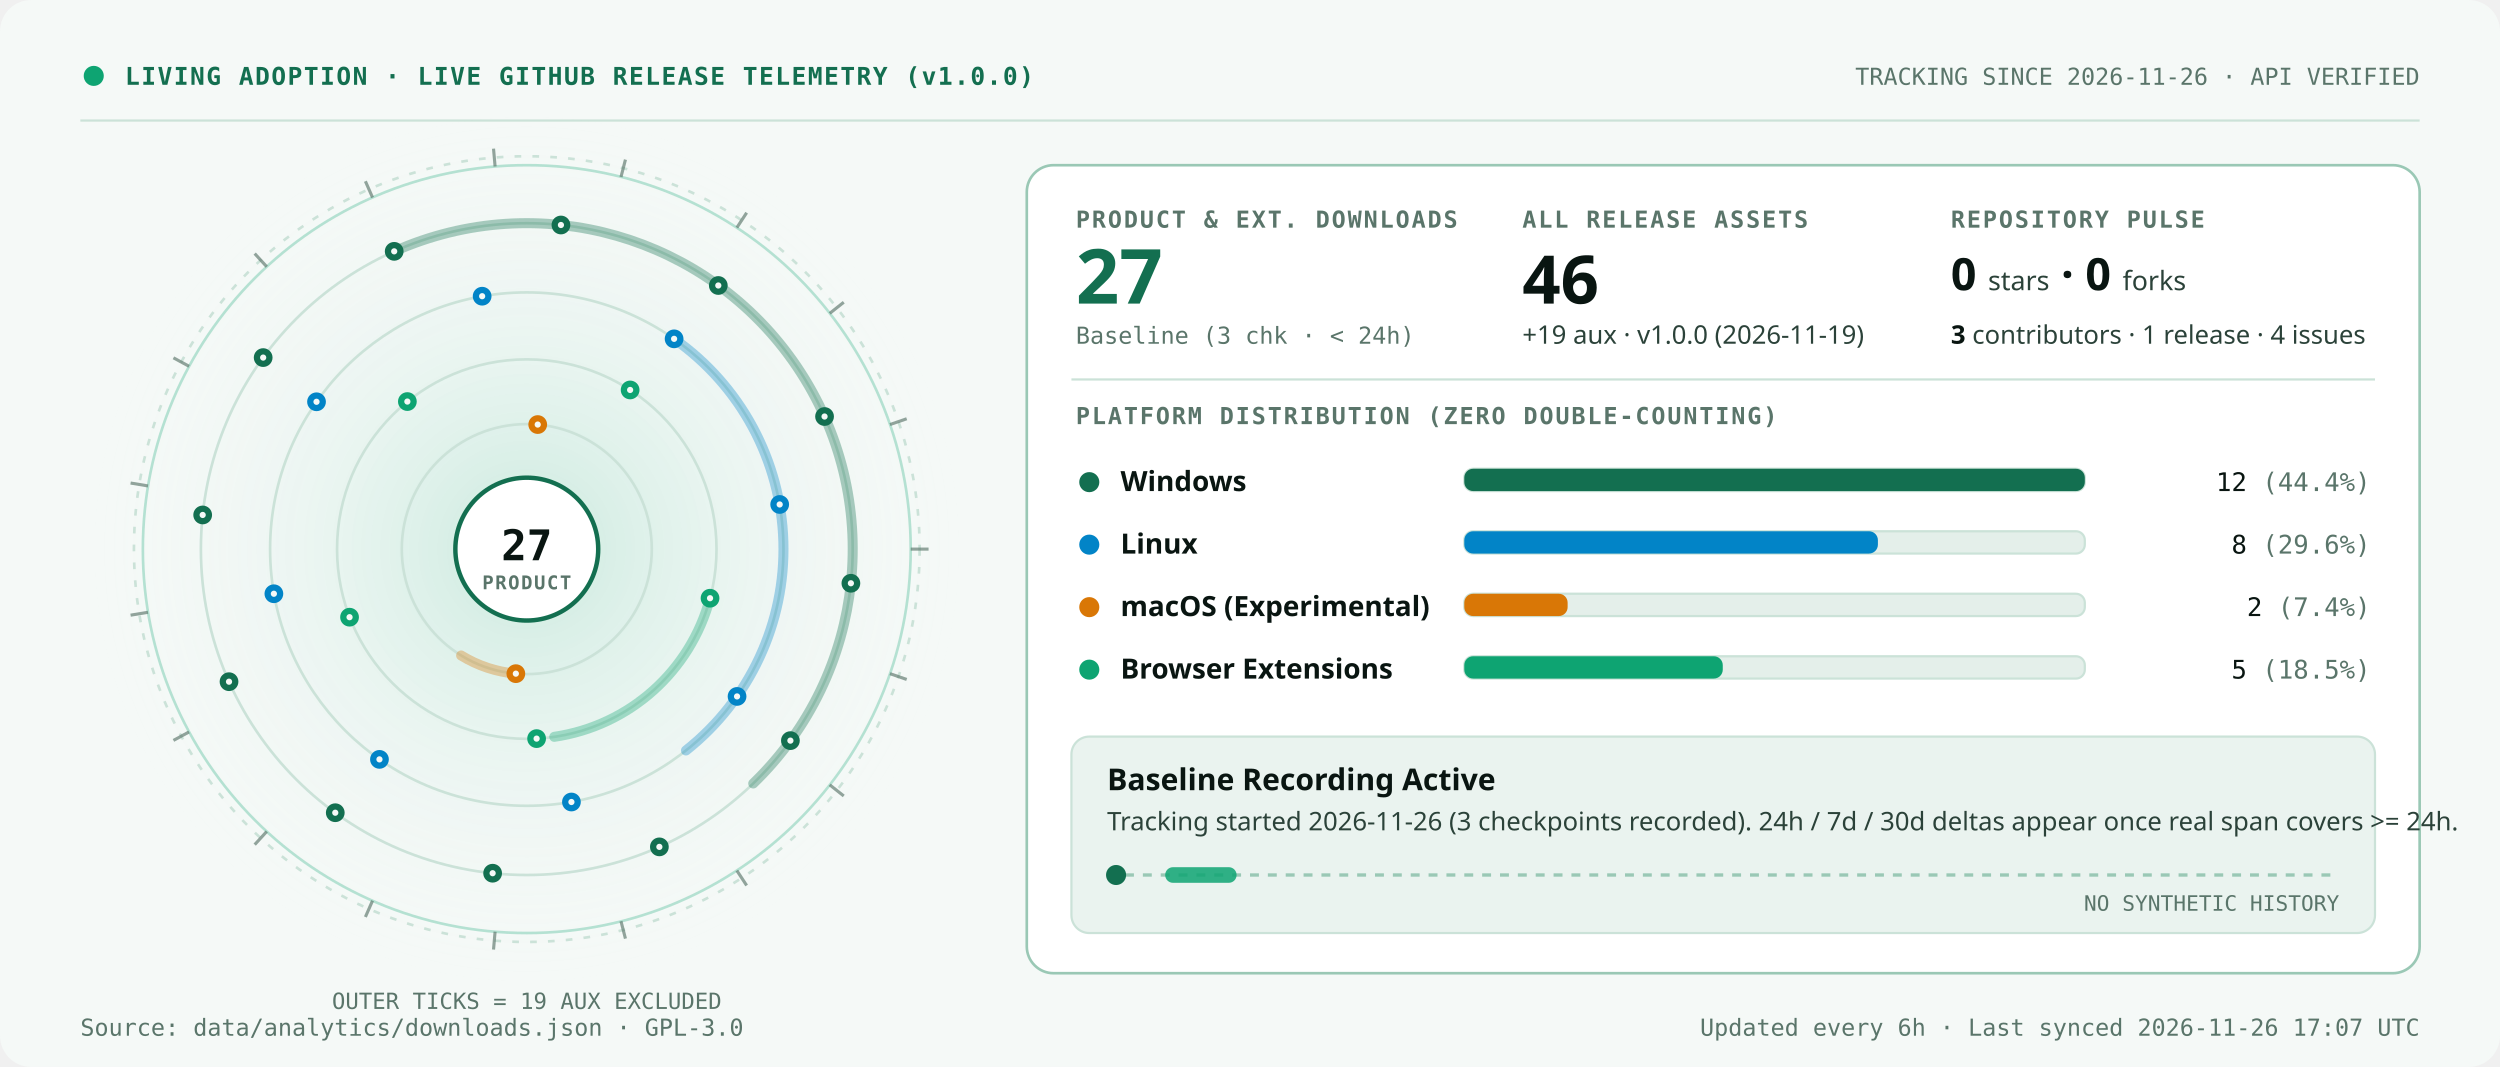
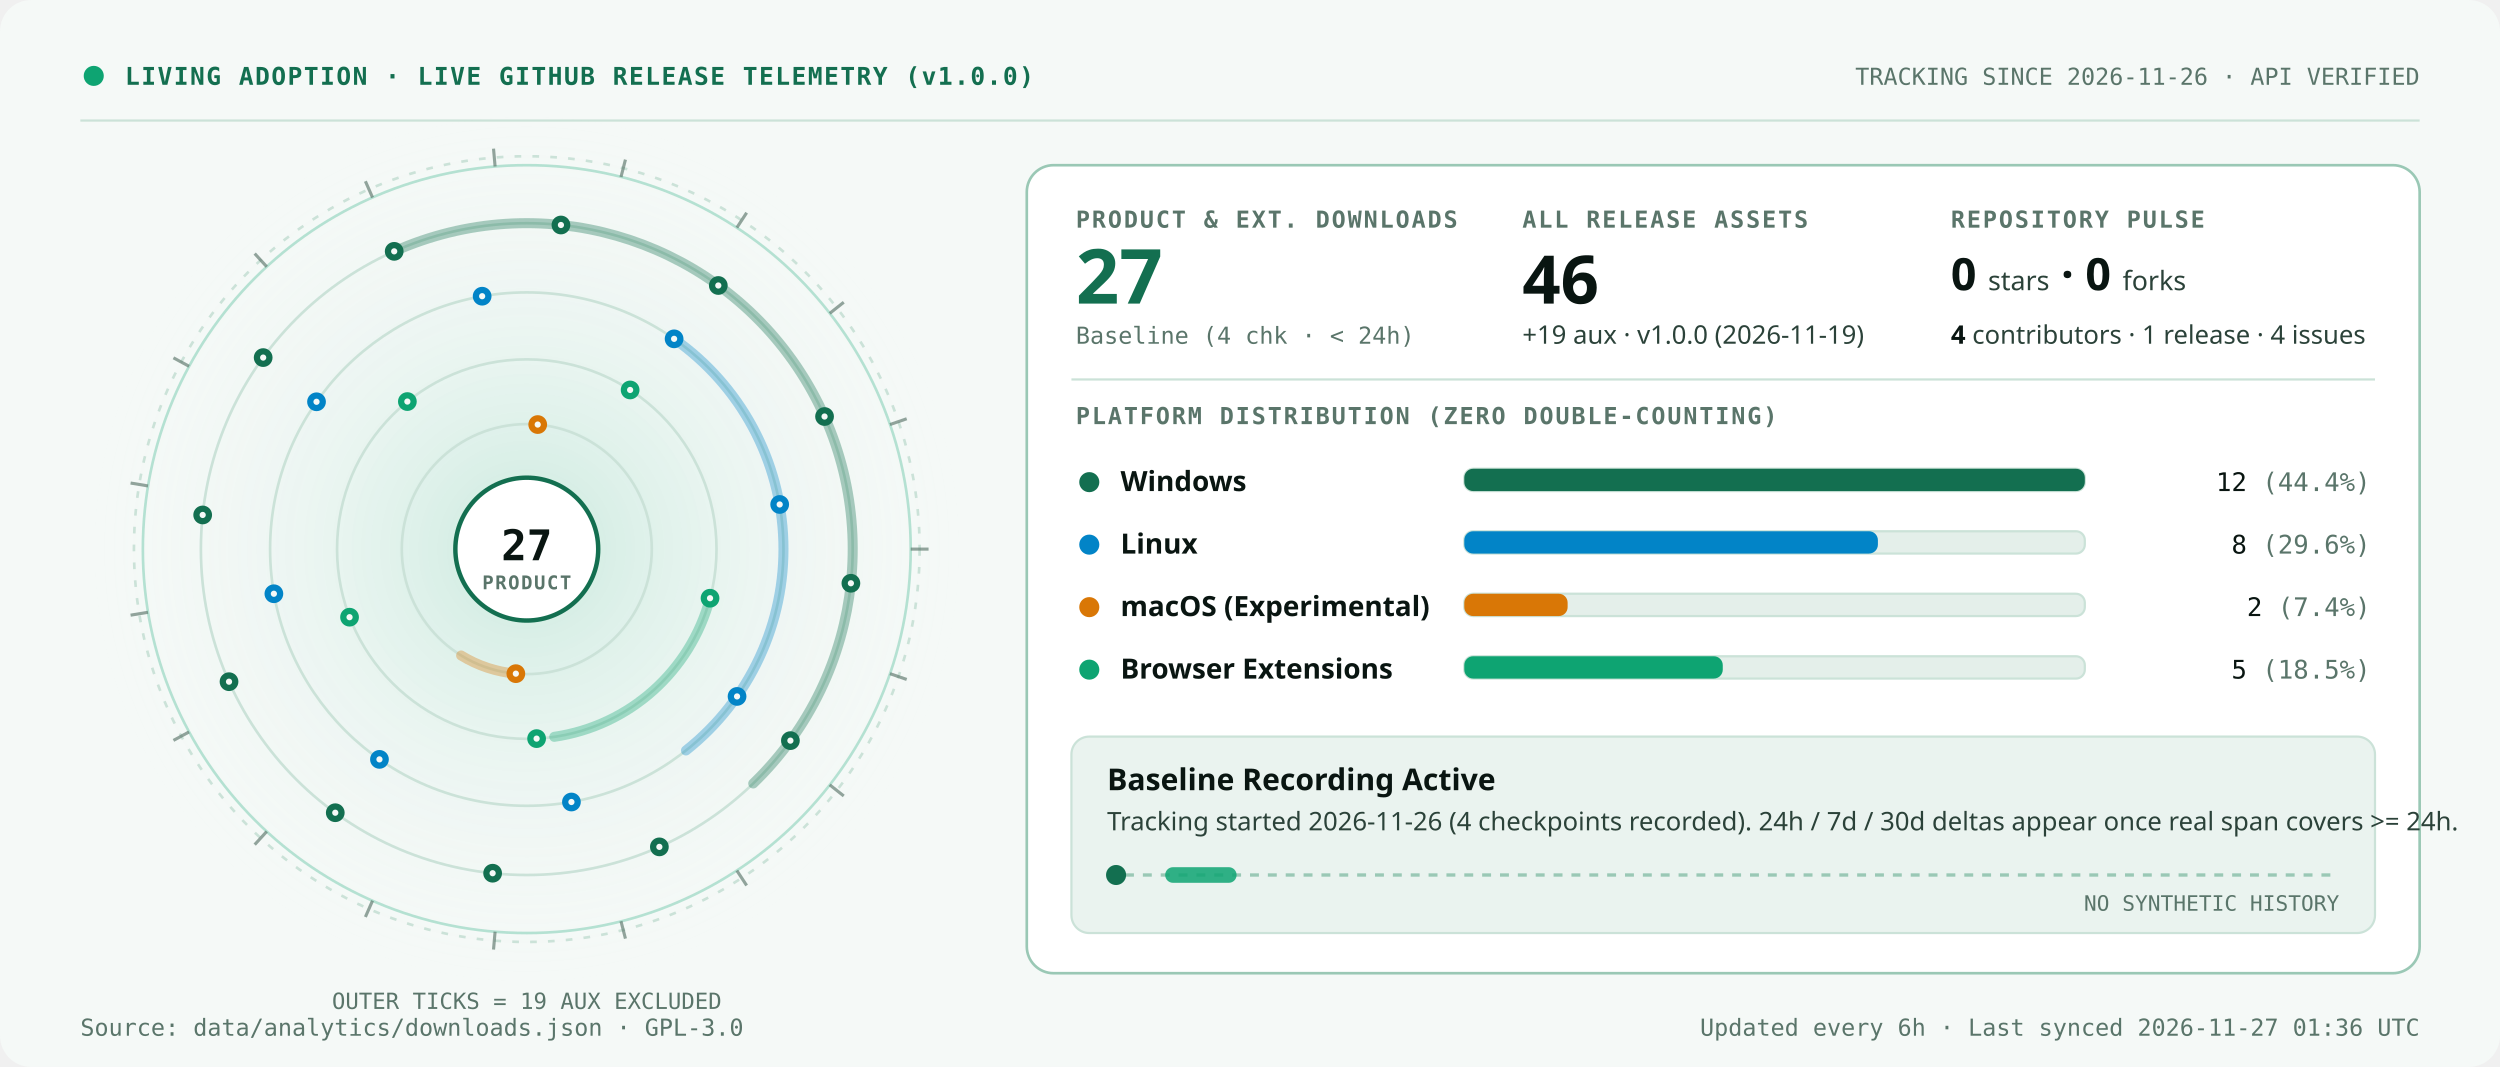
<svg xmlns="http://www.w3.org/2000/svg" width="1120" height="478" viewBox="0 0 1120 478" role="img" aria-labelledby="svg-title svg-desc">
  <defs>
    <radialGradient id="pelagicAura" cx="50%" cy="50%" r="50%">
      <stop offset="0%" stop-color="#0EA472" stop-opacity="0.18" />
      <stop offset="100%" stop-color="#F5F9F7" stop-opacity="0" />
    </radialGradient>
  </defs>
  <style>
    .t-disp { font-family: 'Space Grotesk', 'Segoe UI', system-ui, -apple-system, sans-serif; font-weight: 700; font-variant-numeric: tabular-nums; }
    .t-lbl { font-family: 'IBM Plex Mono', 'Cascadia Mono', Consolas, ui-monospace, monospace; font-weight: 600; font-size: 10.5px; letter-spacing: 0.08em; text-transform: uppercase; fill: #5A756A; }
    .t-val { font-family: 'Space Grotesk', 'Segoe UI', system-ui, -apple-system, sans-serif; font-weight: 700; font-variant-numeric: tabular-nums; fill: #091511; }
    .t-body { font-family: 'IBM Plex Sans', 'Segoe UI', system-ui, -apple-system, sans-serif; font-weight: 400; font-variant-numeric: tabular-nums; fill: #2B4239; }
    .t-strong { font-family: 'IBM Plex Sans', 'Segoe UI', system-ui, -apple-system, sans-serif; font-weight: 600; font-variant-numeric: tabular-nums; fill: #091511; }
    .t-mono { font-family: 'IBM Plex Mono', 'Cascadia Mono', Consolas, ui-monospace, monospace; font-variant-numeric: tabular-nums; }
    
    @keyframes pulseBeacon {
      0%, 100% { opacity: 1; transform: scale(1); }
      50% { opacity: 0.45; transform: scale(0.82); }
    }
    @keyframes radarSweep {
      0% { transform: scale(0.28); opacity: 0.55; }
      100% { transform: scale(1.0); opacity: 0; }
    }
    @keyframes orbitSlow {
      0% { transform: rotate(0deg); }
      100% { transform: rotate(360deg); }
    }
    @keyframes scanTick {
      0% { transform: translateX(0px); opacity: 0.35; }
      50% { opacity: 0.95; }
      100% { transform: translateX(340px); opacity: 0.35; }
    }
    @keyframes barGrow {
      0% { transform: scaleX(0.01); }
      100% { transform: scaleX(1); }
    }
    .pulse-dot { transform-box: fill-box; transform-origin: center; animation: pulseBeacon 2.8s ease-in-out infinite; }
    .radar-ring { transform-box: fill-box; transform-origin: center; animation: radarSweep 4.8s ease-out infinite; }
    .orbit-spin { animation: orbitSlow 28s linear infinite; }
    .scan-tick { animation: scanTick 4.5s ease-in-out infinite alternate; }
    .bar-grow { transform-box: fill-box; transform-origin: left center; animation: barGrow 0.85s cubic-bezier(0.16, 1, 0.3, 1) backwards; }
    @media (prefers-reduced-motion: reduce) {
      .pulse-dot, .radar-ring, .orbit-spin, .scan-tick, .bar-grow { animation: none !important; transform: none !important; }
    }
  </style>
  <rect width="1120" height="478" rx="14" fill="#F5F9F7" />
  <circle cx="42" cy="34" r="4.5" fill="#0EA472" class="pulse-dot" />
  <text x="56" y="38" class="t-mono" font-size="11" font-weight="600" letter-spacing="0.06em" fill="#136F50">LIVING ADOPTION  ·  LIVE GITHUB RELEASE TELEMETRY (v1.0.0)</text>
  <text x="1084" y="38" class="t-mono" font-size="10.5" text-anchor="end" fill="#5A756A">TRACKING SINCE 2026-11-26  ·  API VERIFIED</text>
  <line x1="36" y1="54" x2="1084" y2="54" stroke="#CBE2D8" stroke-width="1" />
  <circle cx="236.0" cy="246.0" r="196" fill="url(#pelagicAura)" />
  <circle cx="236.0" cy="246.0" r="172" fill="none" stroke="#0EA472" stroke-width="1.2" opacity="0.28" class="radar-ring" />
  <circle cx="236.0" cy="246.0" r="176" fill="none" stroke="#CBE2D8" stroke-width="1.2" stroke-dasharray="3 5" />
  <g stroke="#5A756A" stroke-width="1.4" opacity="0.65">
    <line x1="408.0" y1="246.0" x2="416.0" y2="246.0" />
    <line x1="398.7" y1="301.8" x2="406.2" y2="304.4" />
    <line x1="371.7" y1="351.6" x2="378.0" y2="356.6" />
    <line x1="330.1" y1="390.0" x2="334.5" y2="396.7" />
    <line x1="278.2" y1="412.7" x2="280.2" y2="420.5" />
    <line x1="221.8" y1="417.4" x2="221.1" y2="425.4" />
    <line x1="166.9" y1="403.5" x2="163.7" y2="410.8" />
    <line x1="119.5" y1="372.5" x2="114.1" y2="378.4" />
    <line x1="84.7" y1="327.9" x2="77.7" y2="331.7" />
    <line x1="66.3" y1="274.3" x2="58.5" y2="275.6" />
    <line x1="66.3" y1="217.7" x2="58.5" y2="216.4" />
    <line x1="84.7" y1="164.1" x2="77.7" y2="160.3" />
    <line x1="119.5" y1="119.5" x2="114.1" y2="113.6" />
    <line x1="166.9" y1="88.5" x2="163.7" y2="81.2" />
    <line x1="221.8" y1="74.6" x2="221.1" y2="66.6" />
    <line x1="278.2" y1="79.3" x2="280.2" y2="71.5" />
    <line x1="330.1" y1="102.0" x2="334.5" y2="95.3" />
    <line x1="371.7" y1="140.4" x2="378.0" y2="135.4" />
    <line x1="398.7" y1="190.2" x2="406.2" y2="187.6" />
  </g>
  <g class="orbit-spin" style="transform-origin: 236.0px 246.0px;">
    <circle cx="236.0" cy="246.0" r="146" fill="none" stroke="#CBE2D8" stroke-width="1.2" />
    <path d="M 176.62 112.62 A 146.00 146.00 0 0 1 337.45 351.00" fill="none" stroke="#136F50" stroke-width="4.5" stroke-linecap="round" opacity="0.34" />
    <circle cx="176.6" cy="112.6" r="4.2" fill="#136F50" />
    <circle cx="176.6" cy="112.6" r="1.4" fill="#F5F9F7" />
    <circle cx="251.3" cy="100.8" r="4.2" fill="#136F50" />
    <circle cx="251.3" cy="100.8" r="1.4" fill="#F5F9F7" />
    <circle cx="321.8" cy="127.9" r="4.2" fill="#136F50" />
    <circle cx="321.8" cy="127.9" r="1.4" fill="#F5F9F7" />
    <circle cx="369.4" cy="186.6" r="4.2" fill="#136F50" />
    <circle cx="369.4" cy="186.6" r="1.4" fill="#F5F9F7" />
    <circle cx="381.2" cy="261.3" r="4.2" fill="#136F50" />
    <circle cx="381.2" cy="261.3" r="1.4" fill="#F5F9F7" />
    <circle cx="354.1" cy="331.8" r="4.2" fill="#136F50" />
    <circle cx="354.1" cy="331.8" r="1.4" fill="#F5F9F7" />
    <circle cx="295.4" cy="379.4" r="4.2" fill="#136F50" />
    <circle cx="295.4" cy="379.4" r="1.4" fill="#F5F9F7" />
    <circle cx="220.7" cy="391.2" r="4.2" fill="#136F50" />
    <circle cx="220.7" cy="391.2" r="1.4" fill="#F5F9F7" />
    <circle cx="150.2" cy="364.1" r="4.2" fill="#136F50" />
    <circle cx="150.2" cy="364.1" r="1.4" fill="#F5F9F7" />
    <circle cx="102.6" cy="305.4" r="4.2" fill="#136F50" />
    <circle cx="102.6" cy="305.4" r="1.4" fill="#F5F9F7" />
    <circle cx="90.8" cy="230.7" r="4.2" fill="#136F50" />
    <circle cx="90.8" cy="230.7" r="1.4" fill="#F5F9F7" />
    <circle cx="117.9" cy="160.2" r="4.2" fill="#136F50" />
    <circle cx="117.9" cy="160.2" r="1.4" fill="#F5F9F7" />
    <circle cx="236.0" cy="246.0" r="115" fill="none" stroke="#CBE2D8" stroke-width="1.2" />
    <path d="M 301.96 151.80 A 115.00 115.00 0 0 1 307.32 336.21" fill="none" stroke="#0284C7" stroke-width="4.5" stroke-linecap="round" opacity="0.34" />
    <circle cx="302.0" cy="151.8" r="4.2" fill="#0284C7" />
    <circle cx="302.0" cy="151.8" r="1.4" fill="#F5F9F7" />
    <circle cx="349.3" cy="226.0" r="4.2" fill="#0284C7" />
    <circle cx="349.3" cy="226.0" r="1.4" fill="#F5F9F7" />
    <circle cx="330.2" cy="312.0" r="4.2" fill="#0284C7" />
    <circle cx="330.2" cy="312.0" r="1.4" fill="#F5F9F7" />
    <circle cx="256.0" cy="359.3" r="4.2" fill="#0284C7" />
    <circle cx="256.0" cy="359.3" r="1.4" fill="#F5F9F7" />
    <circle cx="170.0" cy="340.2" r="4.2" fill="#0284C7" />
    <circle cx="170.0" cy="340.2" r="1.4" fill="#F5F9F7" />
    <circle cx="122.7" cy="266.0" r="4.2" fill="#0284C7" />
    <circle cx="122.7" cy="266.0" r="1.4" fill="#F5F9F7" />
    <circle cx="141.8" cy="180.0" r="4.2" fill="#0284C7" />
    <circle cx="141.8" cy="180.0" r="1.4" fill="#F5F9F7" />
    <circle cx="216.0" cy="132.7" r="4.2" fill="#0284C7" />
    <circle cx="216.0" cy="132.7" r="1.4" fill="#F5F9F7" />
    <circle cx="236.0" cy="246.0" r="56" fill="none" stroke="#CBE2D8" stroke-width="1.2" />
    <path d="M 231.12 301.79 A 56.00 56.00 0 0 1 206.59 293.66" fill="none" stroke="#D97706" stroke-width="4.5" stroke-linecap="round" opacity="0.34" />
    <circle cx="231.1" cy="301.8" r="4.2" fill="#D97706" />
    <circle cx="231.1" cy="301.8" r="1.4" fill="#F5F9F7" />
    <circle cx="240.9" cy="190.2" r="4.2" fill="#D97706" />
    <circle cx="240.9" cy="190.2" r="1.4" fill="#F5F9F7" />
    <circle cx="236.0" cy="246.0" r="85" fill="none" stroke="#CBE2D8" stroke-width="1.2" />
    <path d="M 318.10 268.00 A 85.00 85.00 0 0 1 248.31 330.10" fill="none" stroke="#0EA472" stroke-width="4.5" stroke-linecap="round" opacity="0.34" />
    <circle cx="318.1" cy="268.0" r="4.2" fill="#0EA472" />
    <circle cx="318.1" cy="268.0" r="1.4" fill="#F5F9F7" />
    <circle cx="240.4" cy="330.9" r="4.2" fill="#0EA472" />
    <circle cx="240.4" cy="330.9" r="1.4" fill="#F5F9F7" />
    <circle cx="156.6" cy="276.5" r="4.2" fill="#0EA472" />
    <circle cx="156.6" cy="276.5" r="1.4" fill="#F5F9F7" />
    <circle cx="182.5" cy="179.9" r="4.2" fill="#0EA472" />
    <circle cx="182.5" cy="179.9" r="1.4" fill="#F5F9F7" />
    <circle cx="282.3" cy="174.7" r="4.2" fill="#0EA472" />
    <circle cx="282.3" cy="174.7" r="1.4" fill="#F5F9F7" />
  </g>
  <circle cx="236.0" cy="246.0" r="32" fill="#FFFFFF" stroke="#136F50" stroke-width="2" />
  <text x="236.0" y="251.0" class="t-mono" font-size="19" font-weight="700" text-anchor="middle" fill="#091511">27</text>
  <text x="236.0" y="264.0" class="t-mono" font-size="8.5" font-weight="600" letter-spacing="0.08em" text-anchor="middle" fill="#5A756A">PRODUCT</text>
  <text x="236.0" y="452.0" class="t-mono" font-size="10" text-anchor="middle" fill="#5A756A">OUTER TICKS = 19 AUX EXCLUDED</text>
  <rect x="460" y="74" width="624" height="362" rx="12" fill="#FFFFFF" stroke="#9AC8B5" stroke-width="1.2" />
  <text x="482" y="102" class="t-lbl">PRODUCT &amp; EXT. DOWNLOADS</text>
  <text x="482" y="136" class="t-disp" font-size="34" fill="#136F50">27</text>
-   <text x="482" y="154" class="t-mono" font-size="10.5" fill="#5A756A">Baseline (3 chk · &lt; 24h)</text>
+   <text x="482" y="154" class="t-mono" font-size="10.5" fill="#5A756A">Baseline (4 chk · &lt; 24h)</text>
  <text x="682" y="102" class="t-lbl">ALL RELEASE ASSETS</text>
  <text x="682" y="136" class="t-val" font-size="30">46</text>
  <text x="682" y="154" class="t-body" font-size="11.5">+19 aux · v1.0.0 (2026-11-19)</text>
  <text x="874" y="102" class="t-lbl">REPOSITORY PULSE</text>
  <text x="874" y="130" class="t-val" font-size="20">0 <tspan font-size="12" font-weight="500" fill="#2B4239">stars</tspan> · 0 <tspan font-size="12" font-weight="500" fill="#2B4239">forks</tspan>
  </text>
  <text x="874" y="154" class="t-body" font-size="11.5">
-     <tspan class="t-strong">3</tspan> contributors · 1 release · 4 issues</text>
+     <tspan class="t-strong">4</tspan> contributors · 1 release · 4 issues</text>
  <line x1="480" y1="170" x2="1064" y2="170" stroke="#CBE2D8" stroke-width="1" />
  <text x="482" y="190" class="t-lbl">PLATFORM DISTRIBUTION (ZERO DOUBLE-COUNTING)</text>
  <circle cx="488" cy="216" r="4.5" fill="#136F50" />
  <text x="502" y="220" class="t-strong" font-size="12.5">Windows</text>
  <rect x="656" y="210" width="278" height="10" rx="4" fill="#E4EFEA" stroke="#CBE2D8" stroke-width="1" />
  <rect x="656.0" y="210.0" width="278.0" height="10.0" rx="4" fill="#136F50" class="bar-grow" />
  <text x="1062" y="220" class="t-mono" font-size="11.5" text-anchor="end" fill="#091511">12 <tspan fill="#5A756A">(44.4%)</tspan>
  </text>
  <circle cx="488" cy="244" r="4.5" fill="#0284C7" />
  <text x="502" y="248" class="t-strong" font-size="12.5">Linux</text>
  <rect x="656" y="238" width="278" height="10" rx="4" fill="#E4EFEA" stroke="#CBE2D8" stroke-width="1" />
  <rect x="656.0" y="238.0" width="185.3" height="10.0" rx="4" fill="#0284C7" class="bar-grow" style="animation-delay: 0.10s;" />
  <text x="1062" y="248" class="t-mono" font-size="11.5" text-anchor="end" fill="#091511">8 <tspan fill="#5A756A">(29.6%)</tspan>
  </text>
  <circle cx="488" cy="272" r="4.5" fill="#D97706" />
  <text x="502" y="276" class="t-strong" font-size="12.5">macOS (Experimental)</text>
  <rect x="656" y="266" width="278" height="10" rx="4" fill="#E4EFEA" stroke="#CBE2D8" stroke-width="1" />
  <rect x="656.0" y="266.0" width="46.3" height="10.0" rx="4" fill="#D97706" class="bar-grow" style="animation-delay: 0.20s;" />
  <text x="1062" y="276" class="t-mono" font-size="11.5" text-anchor="end" fill="#091511">2 <tspan fill="#5A756A">(7.4%)</tspan>
  </text>
  <circle cx="488" cy="300" r="4.5" fill="#0EA472" />
  <text x="502" y="304" class="t-strong" font-size="12.5">Browser Extensions</text>
  <rect x="656" y="294" width="278" height="10" rx="4" fill="#E4EFEA" stroke="#CBE2D8" stroke-width="1" />
  <rect x="656.0" y="294.0" width="115.8" height="10.0" rx="4" fill="#0EA472" class="bar-grow" style="animation-delay: 0.30s;" />
  <text x="1062" y="304" class="t-mono" font-size="11.5" text-anchor="end" fill="#091511">5 <tspan fill="#5A756A">(18.5%)</tspan>
  </text>
  <rect x="480" y="330" width="584" height="88" rx="8" fill="#EAF3EF" stroke="#CBE2D8" stroke-width="1" />
  <text x="496" y="354" class="t-val" font-size="13.5" fill="#136F50">Baseline Recording Active</text>
-   <text x="496" y="372" class="t-body" font-size="11.5">Tracking started 2026-11-26 (3 checkpoints recorded). 24h / 7d / 30d deltas appear once real span covers &gt;= 24h.</text>
+   <text x="496" y="372" class="t-body" font-size="11.5">Tracking started 2026-11-26 (4 checkpoints recorded). 24h / 7d / 30d deltas appear once real span covers &gt;= 24h.</text>
  <line x1="496" y1="392" x2="1048" y2="392" stroke="#9AC8B5" stroke-width="1.5" stroke-dasharray="4 4" />
  <circle cx="500" cy="392" r="4.5" fill="#136F50" />
  <rect x="522" y="388.5" width="32" height="7" rx="3.5" fill="#0EA472" opacity="0.85" class="scan-tick" />
  <text x="1048" y="408" class="t-mono" font-size="9.5" text-anchor="end" fill="#5A756A">NO SYNTHETIC HISTORY</text>
  <text x="36" y="464" class="t-mono" font-size="10.5" fill="#5A756A">Source: data/analytics/downloads.json  ·  GPL-3.0</text>
-   <text x="1084" y="464" class="t-mono" font-size="10.5" text-anchor="end" fill="#5A756A">Updated every 6h  ·  Last synced 2026-11-26 17:07 UTC</text>
+   <text x="1084" y="464" class="t-mono" font-size="10.5" text-anchor="end" fill="#5A756A">Updated every 6h  ·  Last synced 2026-11-27 01:36 UTC</text>
</svg>
